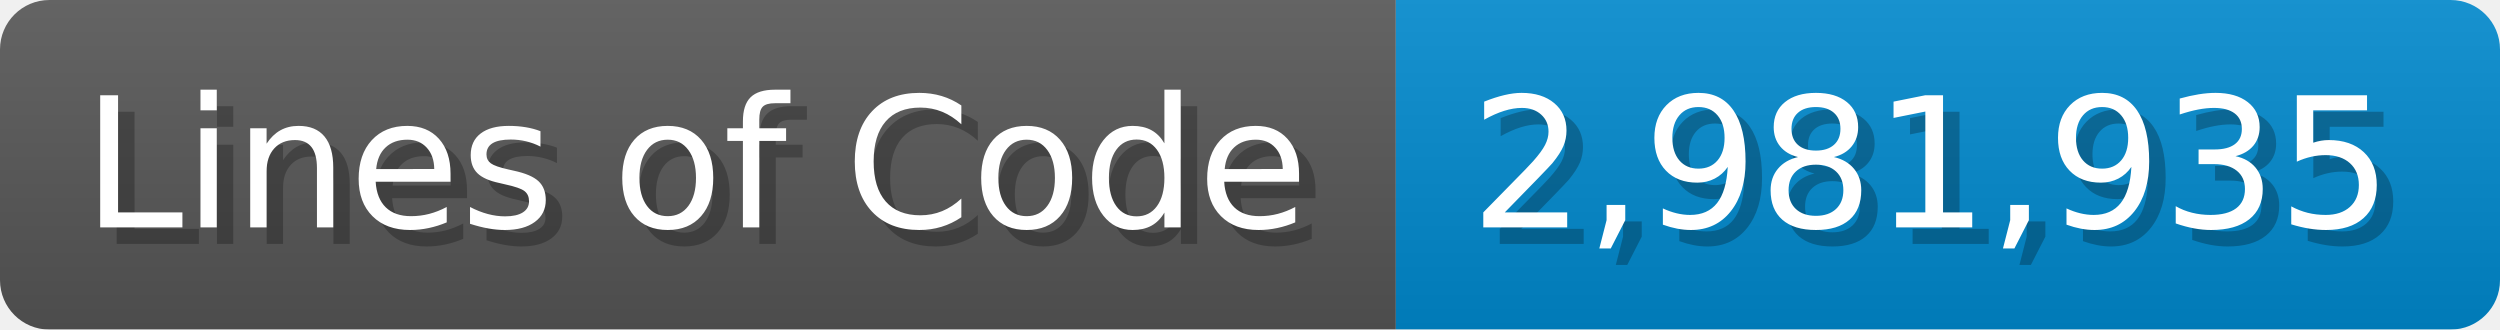
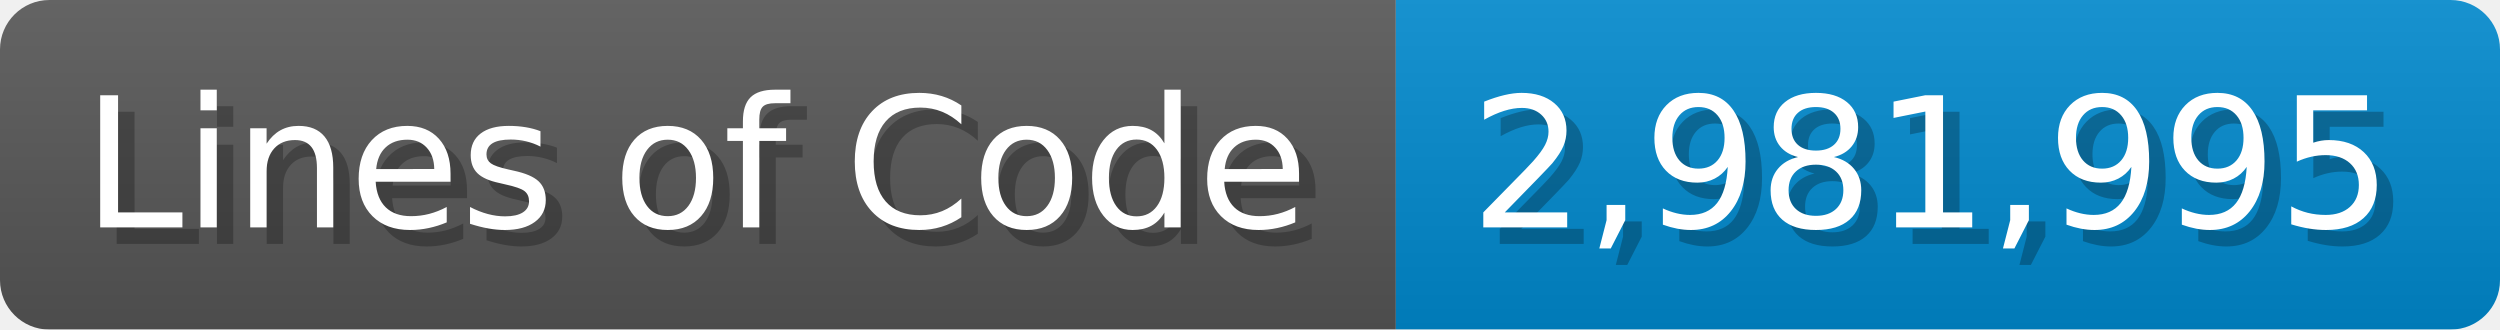
<svg xmlns="http://www.w3.org/2000/svg" width="151.7" height="20" viewBox="0 0 1517 200">
  <linearGradient id="a" x2="0" y2="100%">
    <stop offset="0" stop-opacity=".1" stop-color="#EEE" />
    <stop offset="1" stop-opacity=".1" />
  </linearGradient>
  <mask id="m">
    <rect width="1517" height="200" rx="30" fill="#FFF" />
  </mask>
  <g mask="url(#m)">
    <rect width="847" height="200" fill="#555" />
    <rect width="670" height="200" fill="#08C" x="847" />
    <rect width="1517" height="200" fill="url(#a)" />
  </g>
  <g fill="#fff" text-anchor="start" font-family="Verdana,DejaVu Sans,sans-serif" font-size="110">
    <text x="60" y="148" textLength="747" fill="#000" opacity="0.25">Lines of Code</text>
    <text x="50" y="138" textLength="747">Lines of Code</text>
-     <text x="902" y="148" textLength="570" fill="#000" opacity="0.25">2,981,935</text>
-     <text x="892" y="138" textLength="570">2,981,935</text>
+     <text x="902" y="148" textLength="570" fill="#000" opacity="0.25">2,981,995</text>
+     <text x="892" y="138" textLength="570">2,981,995</text>
  </g>
</svg>
